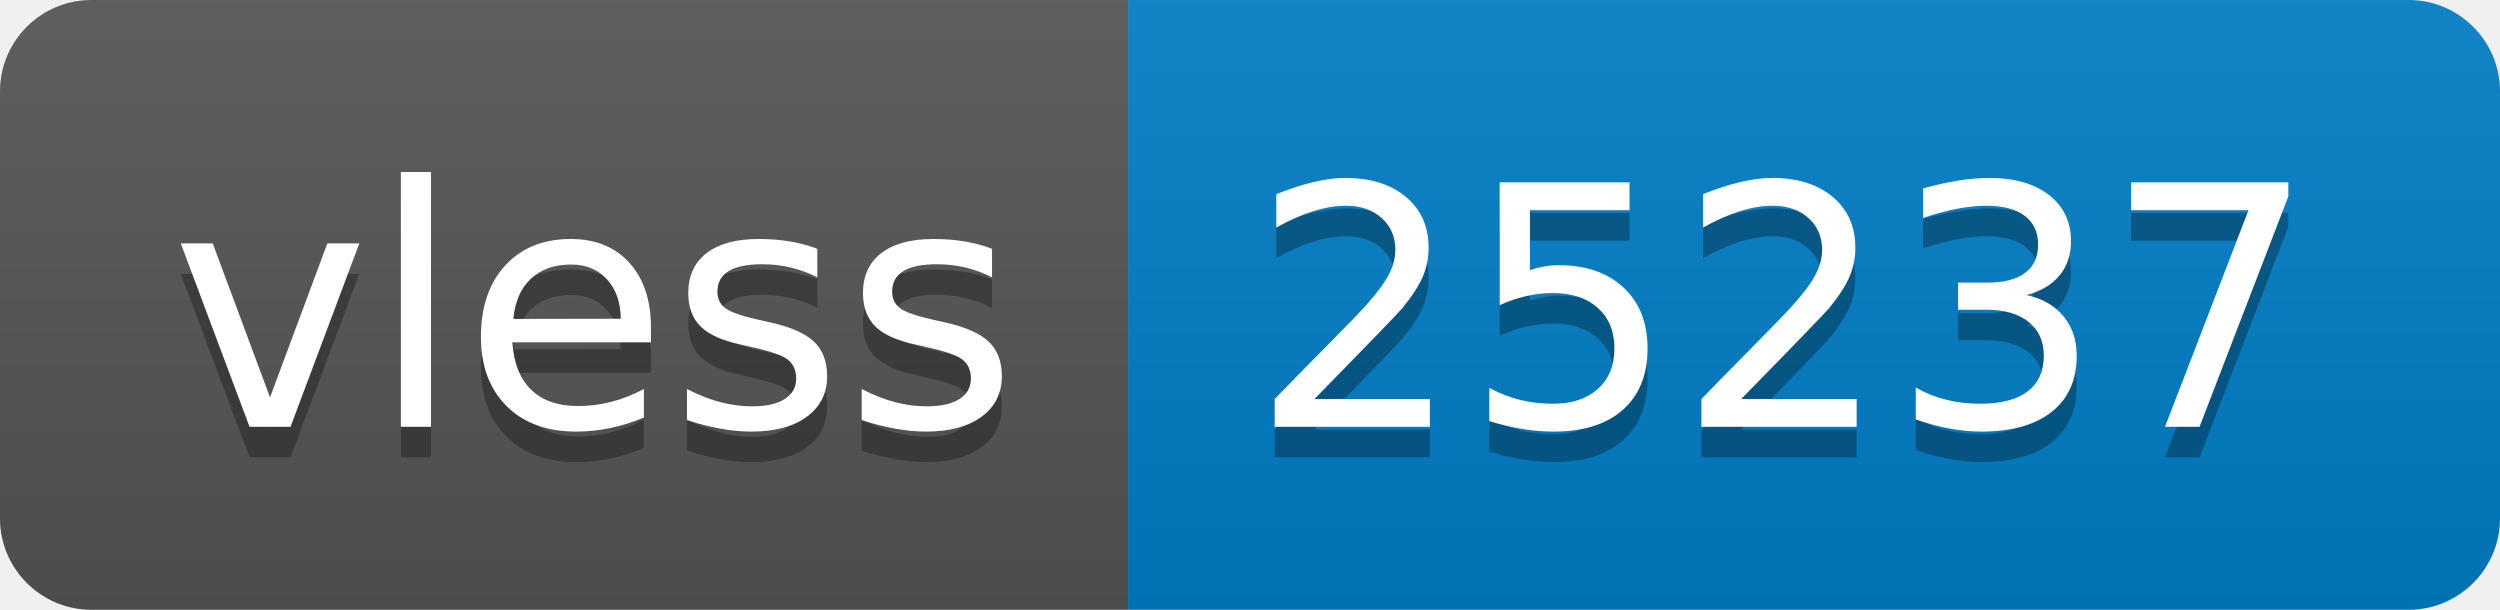
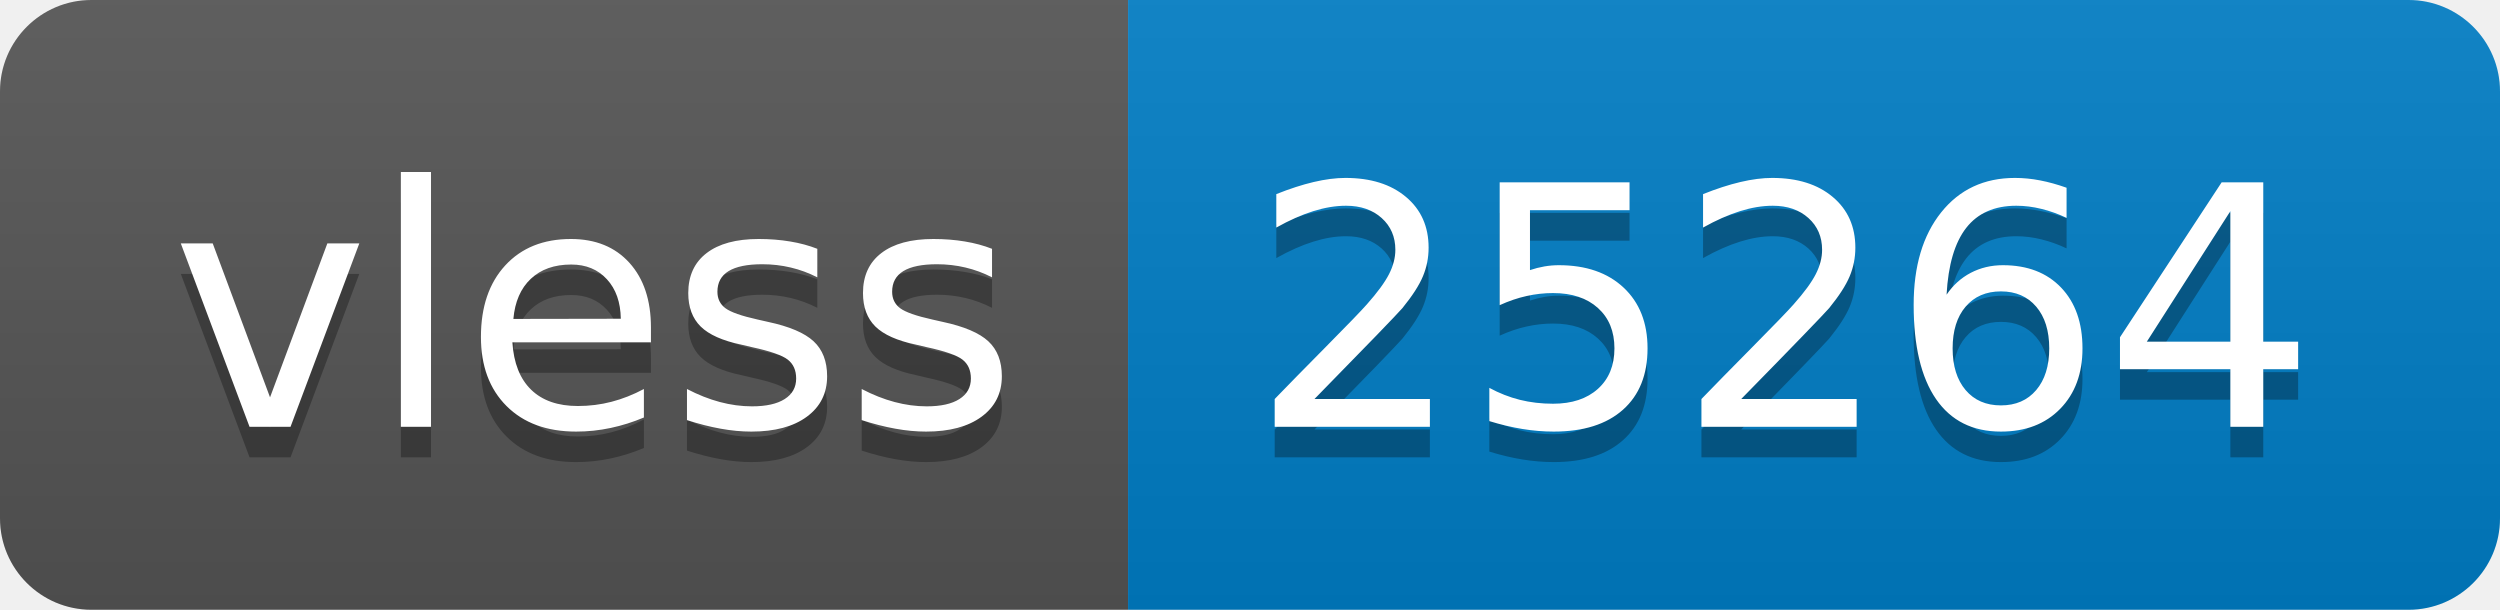
- <svg xmlns="http://www.w3.org/2000/svg" width="82" height="20" role="img" aria-label="vless: 25237">
+ <svg xmlns="http://www.w3.org/2000/svg" width="82" height="20" role="img" aria-label="vless: 25264">
  <linearGradient id="s" x2="0" y2="100%">
    <stop offset="0" stop-color="#bbb" stop-opacity=".1" />
    <stop offset="1" stop-opacity=".1" />
  </linearGradient>
  <clipPath id="r">
    <rect width="82" height="20" rx="3" fill="#fff" />
  </clipPath>
  <g clip-path="url(#r)">
    <rect width="37" height="20" fill="#555" />
    <rect x="37" width="45" height="20" fill="#007ec6" />
    <rect width="82" height="20" fill="url(#s)" />
  </g>
  <g fill="#fff" text-anchor="middle" font-family="Verdana,Geneva,DejaVu Sans,sans-serif" text-rendering="geometricPrecision" font-size="110">
    <text aria-hidden="true" x="195" y="150" fill="#010101" fill-opacity=".3" transform="scale(.1)" textLength="270">vless</text>
    <text x="195" y="140" transform="scale(.1)" fill="#fff" textLength="270">vless</text>
-     <text aria-hidden="true" x="585" y="150" fill="#010101" fill-opacity=".3" transform="scale(.1)" textLength="350">25237</text>
-     <text x="585" y="140" transform="scale(.1)" fill="#fff" textLength="350">25237</text>
+     <text aria-hidden="true" x="585" y="150" fill="#010101" fill-opacity=".3" transform="scale(.1)" textLength="350">25264</text>
+     <text x="585" y="140" transform="scale(.1)" fill="#fff" textLength="350">25264</text>
  </g>
</svg>
